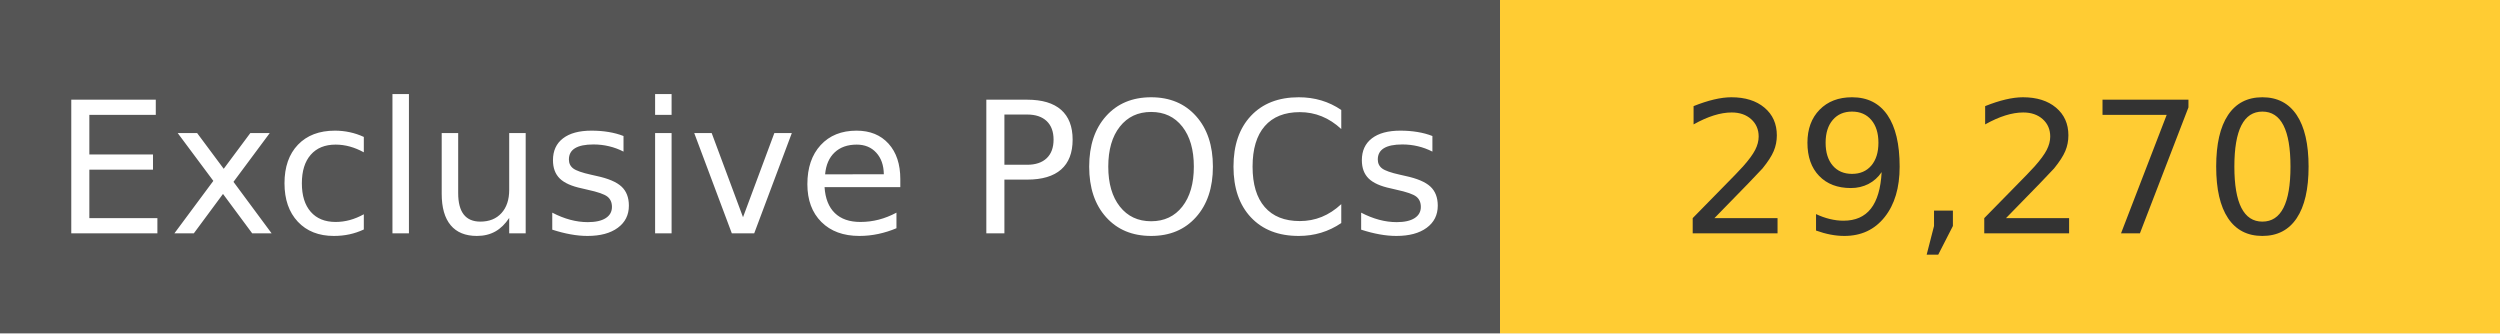
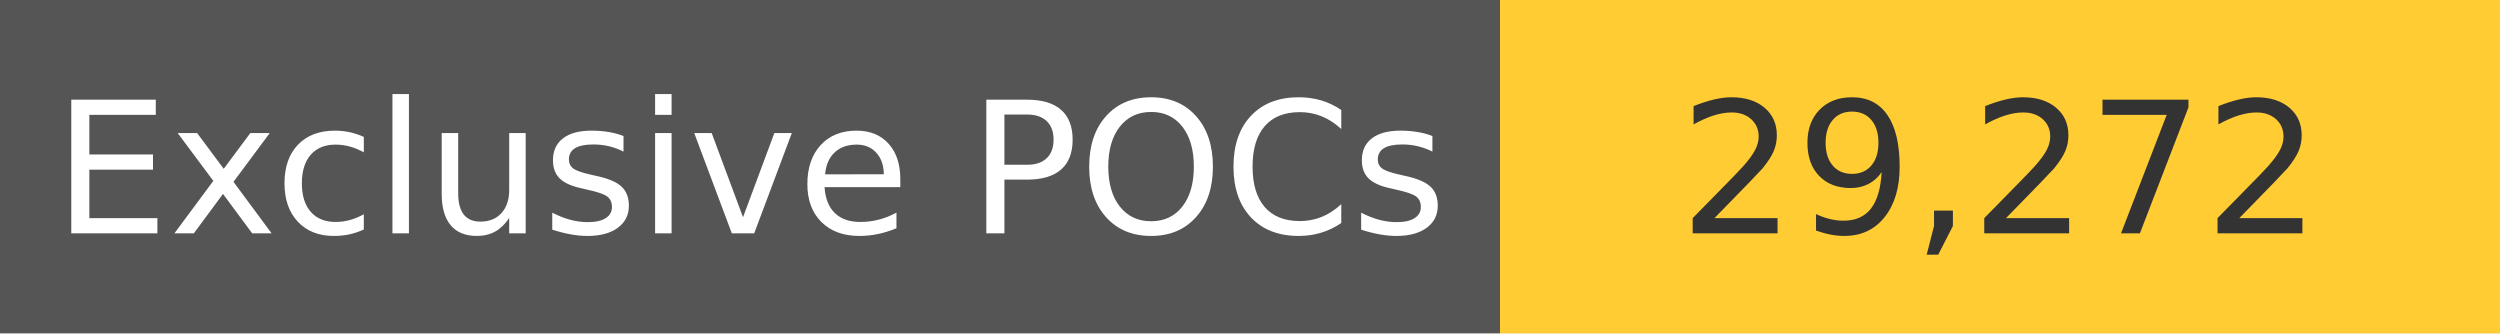
<svg xmlns="http://www.w3.org/2000/svg" width="150" height="20" role="img">
  <linearGradient id="s" x2="0" y2="100%">
    <stop offset="0" stop-color="#bbb" stop-opacity=".1" />
    <stop offset="1" stop-opacity=".1" />
  </linearGradient>
  <g>
    <rect width="90" height="20" fill="#555" />
    <rect x="90" width="267" height="20" fill="#ffcc33" />
  </g>
  <g fill="#fff" text-anchor="middle" font-family="Verdana,Geneva,DejaVu Sans,sans-serif" text-rendering="geometricPrecision" font-size="110">
    <text x="450" y="140" transform="scale(.1)" fill="#fff">
            Exclusive POCs
        </text>
    <text x="1200" y="140" transform="scale(.1)" fill="#333">
-             29,270
+             29,272
        </text>
  </g>
</svg>
